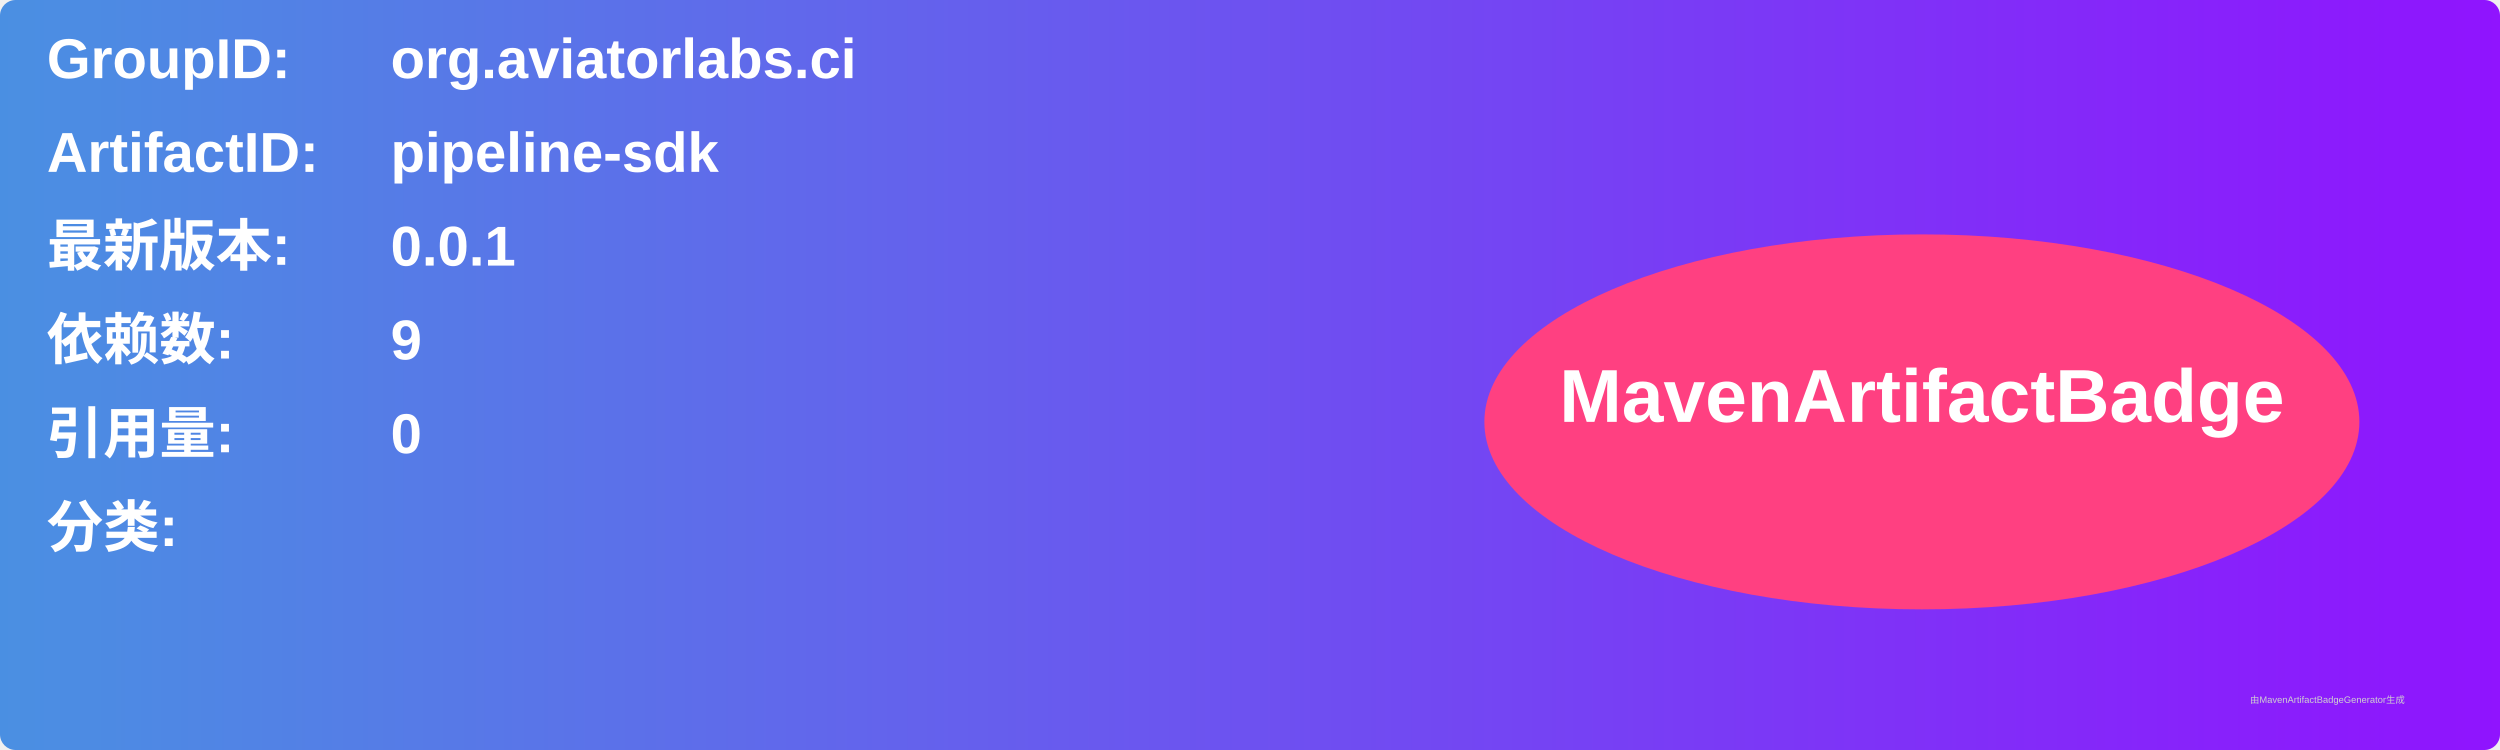
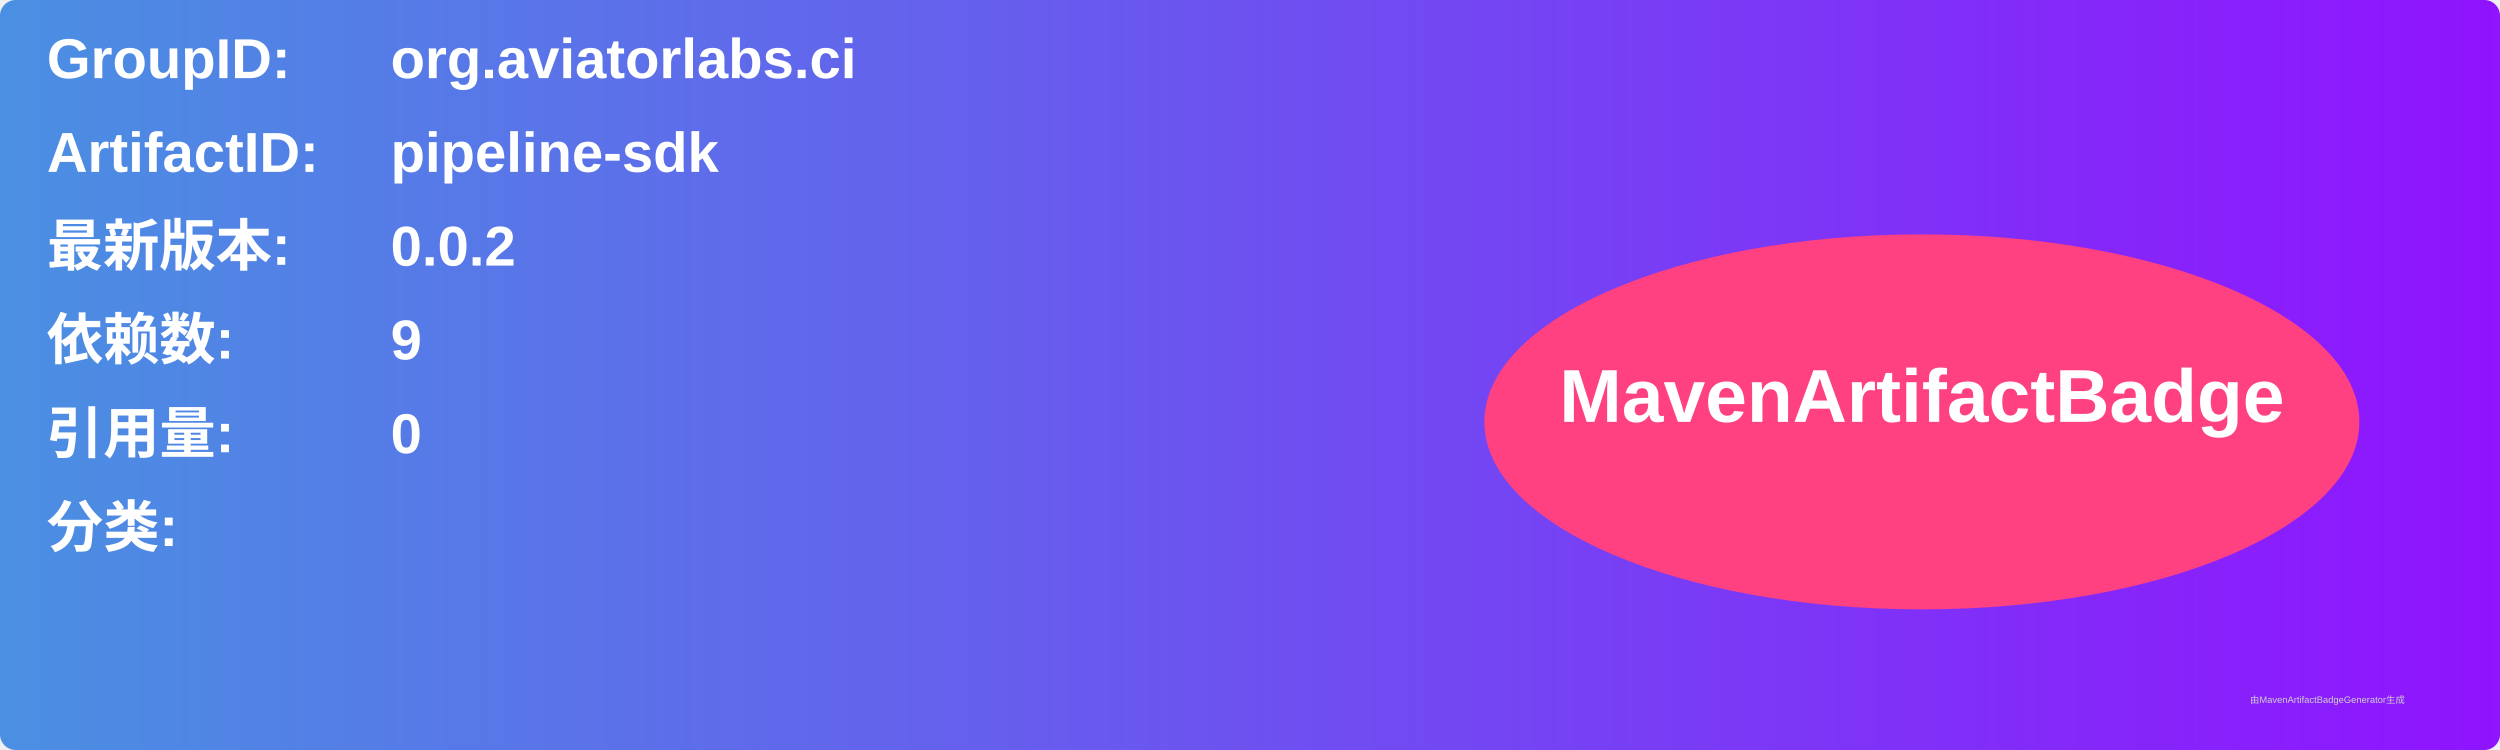
<svg xmlns="http://www.w3.org/2000/svg" width="800" height="240" viewBox="0 0 800 240">
  <linearGradient id="grad" x1="0%" y1="0%" x2="100%" y2="0%">
    <stop offset="0%" stop-color="#4a90e2" />
    <stop offset="100%" stop-color="#9013fe" />
  </linearGradient>
  <rect width="100%" height="100%" rx="5" ry="5" fill="url(#grad)" />
  <g transform="translate(15, 15)">
    <text x="0" y="10" font-family="Arial" font-size="18" fill="white" font-weight="bold" width="260">GroupID:</text>
    <text x="110" y="10" font-family="Arial" font-size="18" fill="white" font-weight="bold" width="460">org.aviatorlabs.ci</text>
    <text x="0" y="40" font-family="Arial" font-size="18" fill="white" font-weight="bold" width="260">ArtifactID:</text>
    <text x="110" y="40" font-family="Arial" font-size="18" fill="white" font-weight="bold" width="460">pipeline-sdk</text>
    <text x="0" y="70" font-family="Arial" font-size="18" fill="white" font-weight="bold">最新版本:</text>
    <text x="110" y="70" font-family="Arial" font-size="18" fill="white" font-weight="bold">
-       <tspan font-weight="bold">0.0.1</tspan>
+       <tspan font-weight="bold">0.0.2</tspan>
    </text>
    <text x="0" y="100" font-family="Arial" font-size="18" fill="white" font-weight="bold">依赖数: </text>
    <text x="110" y="100" font-family="Arial" font-size="18" fill="white">
      <tspan font-weight="bold">9</tspan>
    </text>
    <text x="0" y="130" font-family="Arial" font-size="18" fill="white" font-weight="bold">引用量: </text>
    <text x="110" y="130" font-family="Arial" font-size="18" fill="white">
      <tspan font-weight="bold">0</tspan>
    </text>
    <text x="0" y="160" font-family="Arial" font-size="18" fill="white" font-weight="bold">分类:</text>
    <text x="10" y="190" font-family="Arial" font-size="10" fill="white">
      <tspan font-weight="bold" />
    </text>
    <ellipse cx="600" cy="120" rx="140" ry="60" fill="#ff4081" />
    <text x="600" y="120" text-anchor="middle" font-family="Arial" font-size="24" fill="white" font-weight="bold">MavenArtifactBadge</text>
  </g>
  <text x="720" y="225" font-family="Arial" font-size="3" fill="#d0d0d0">由MavenArtifactBadgeGenerator生成</text>
</svg>
